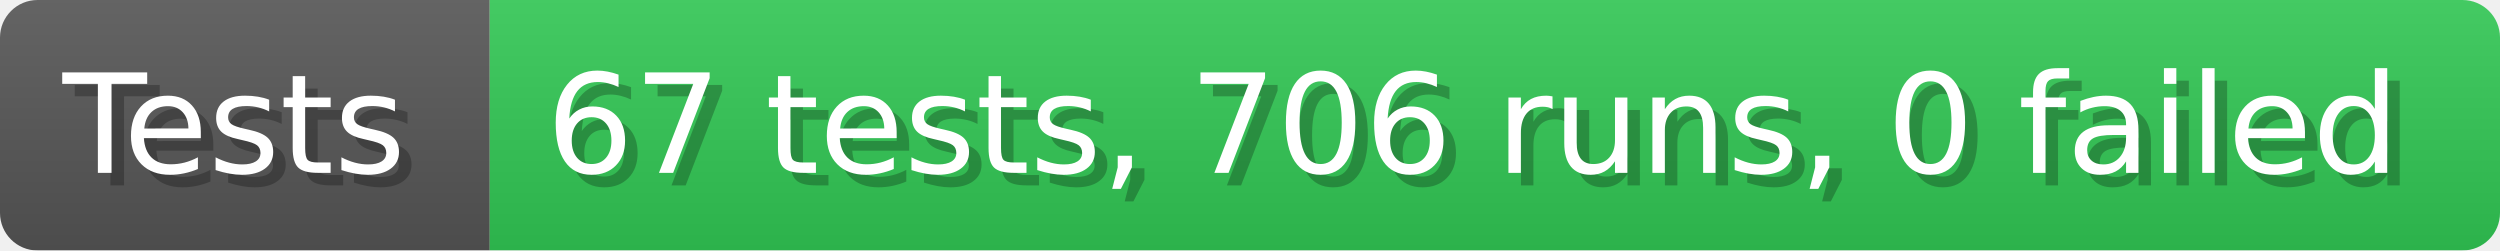
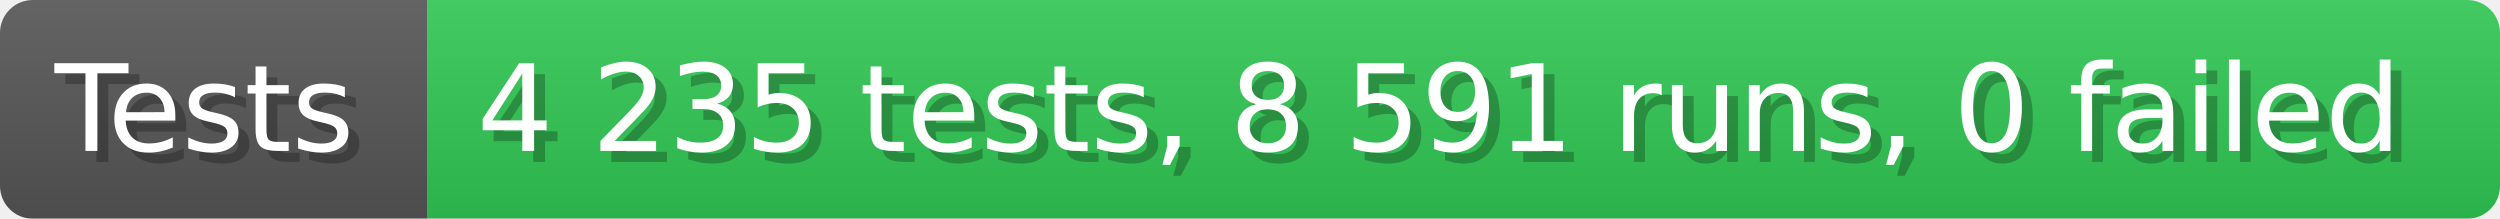
- <svg xmlns="http://www.w3.org/2000/svg" width="199.6" height="20" viewBox="0 0 1996 200" role="img" aria-label="Tests: 67 tests, 706 runs, 0 failed">
+ <svg xmlns="http://www.w3.org/2000/svg" width="228.6" height="20" viewBox="0 0 2286 200" role="img" aria-label="Tests: 4 235 tests, 8 591 runs, 0 failed">
  <linearGradient id="a" x2="0" y2="100%">
    <stop offset="0" stop-opacity=".1" stop-color="#EEE" />
    <stop offset="1" stop-opacity=".1" />
  </linearGradient>
  <mask id="m">
-     <rect width="1996" height="200" rx="30" fill="#FFF" />
+     <rect width="2286" height="200" rx="30" fill="#FFF" />
  </mask>
  <g mask="url(#m)">
    <rect width="391" height="200" fill="#555" />
-     <rect width="1605" height="200" fill="#31c653" x="391" />
-     <rect width="1996" height="200" fill="url(#a)" />
+     <rect width="1895" height="200" fill="#31c653" x="391" />
+     <rect width="2286" height="200" fill="url(#a)" />
  </g>
  <g aria-hidden="true" fill="#fff" text-anchor="start" font-family="Verdana,DejaVu Sans,sans-serif" font-size="110">
    <text x="60" y="148" textLength="291" fill="#000" opacity="0.25">Tests</text>
    <text x="50" y="138" textLength="291">Tests</text>
-     <text x="446" y="148" textLength="1505" fill="#000" opacity="0.25">67 tests, 706 runs, 0 failed</text>
-     <text x="436" y="138" textLength="1505">67 tests, 706 runs, 0 failed</text>
+     <text x="446" y="148" textLength="1795" fill="#000" opacity="0.25">4 235 tests, 8 591 runs, 0 failed</text>
+     <text x="436" y="138" textLength="1795">4 235 tests, 8 591 runs, 0 failed</text>
  </g>
</svg>
